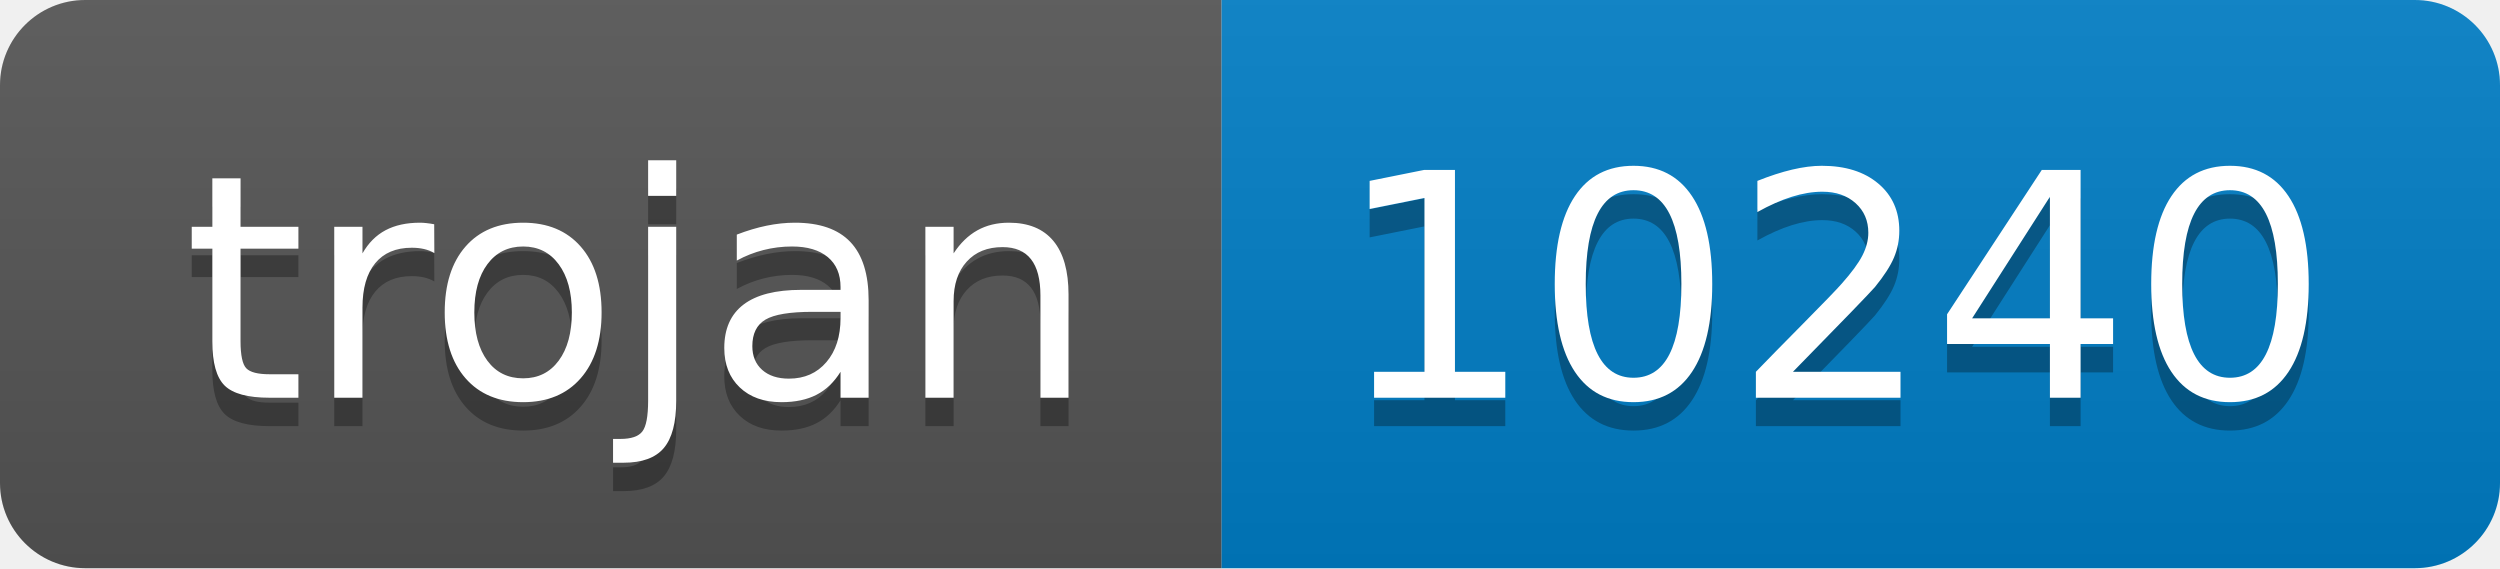
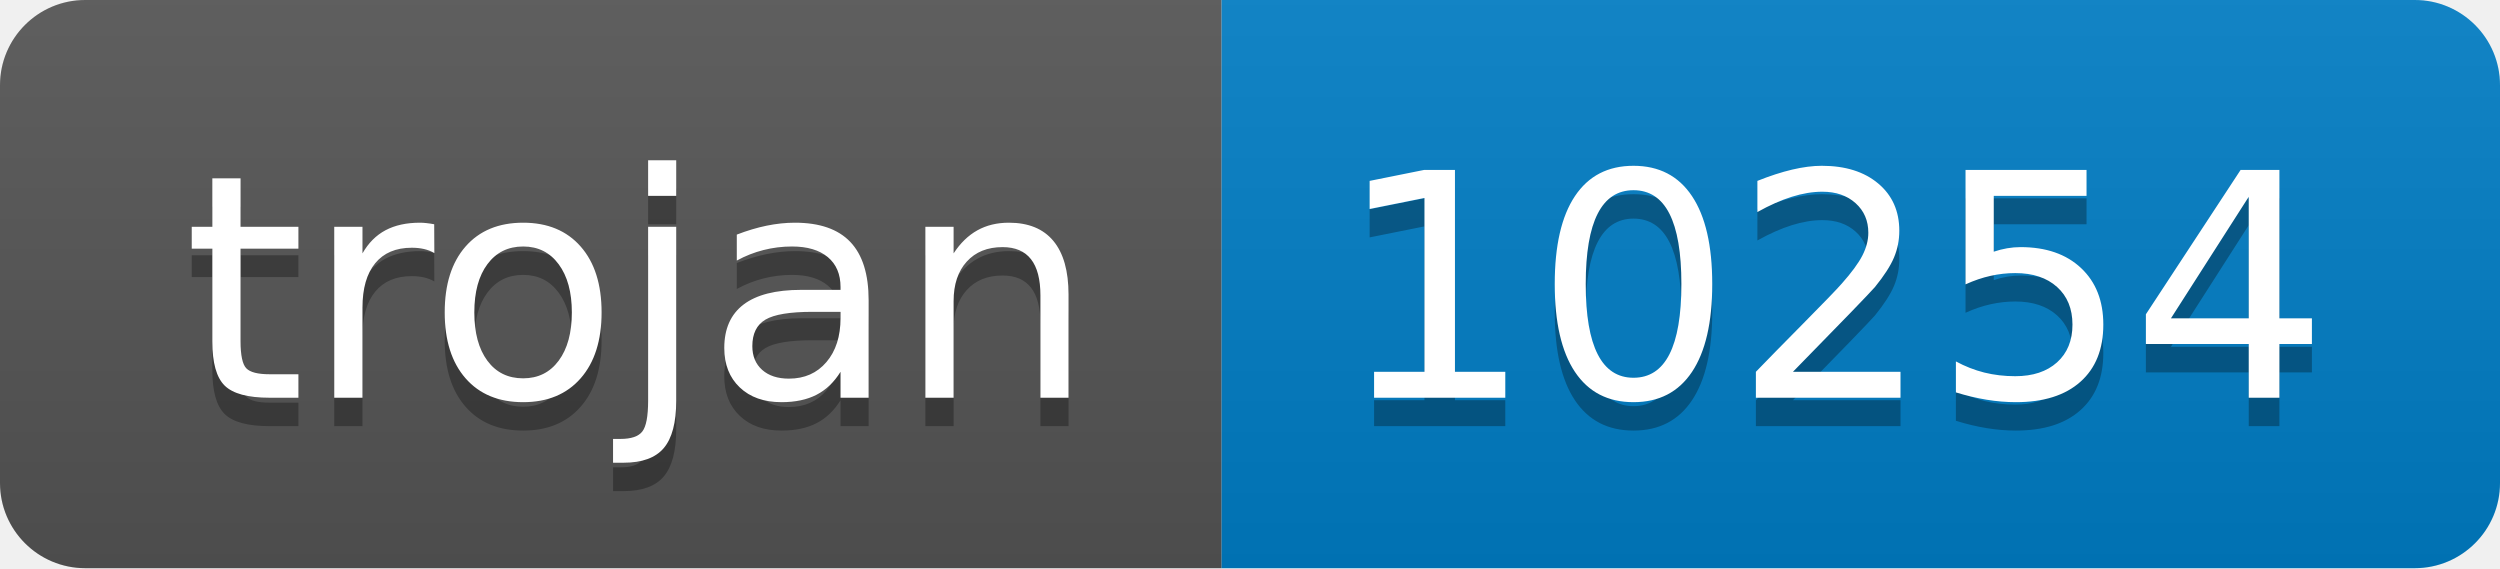
- <svg xmlns="http://www.w3.org/2000/svg" width="88" height="20" role="img" aria-label="trojan: 10240">
+ <svg xmlns="http://www.w3.org/2000/svg" width="88" height="20" role="img" aria-label="trojan: 10254">
  <linearGradient id="s" x2="0" y2="100%">
    <stop offset="0" stop-color="#bbb" stop-opacity=".1" />
    <stop offset="1" stop-opacity=".1" />
  </linearGradient>
  <clipPath id="r">
    <rect width="88" height="20" rx="3" fill="#fff" />
  </clipPath>
  <g clip-path="url(#r)">
    <rect width="43" height="20" fill="#555" />
    <rect x="43" width="45" height="20" fill="#007ec6" />
    <rect width="88" height="20" fill="url(#s)" />
  </g>
  <g fill="#fff" text-anchor="middle" font-family="Verdana,Geneva,DejaVu Sans,sans-serif" text-rendering="geometricPrecision" font-size="110">
    <text aria-hidden="true" x="225" y="150" fill="#010101" fill-opacity=".3" transform="scale(.1)" textLength="330">trojan</text>
    <text x="225" y="140" transform="scale(.1)" fill="#fff" textLength="330">trojan</text>
-     <text aria-hidden="true" x="645" y="150" fill="#010101" fill-opacity=".3" transform="scale(.1)" textLength="350">10240</text>
-     <text x="645" y="140" transform="scale(.1)" fill="#fff" textLength="350">10240</text>
+     <text aria-hidden="true" x="645" y="150" fill="#010101" fill-opacity=".3" transform="scale(.1)" textLength="350">10254</text>
+     <text x="645" y="140" transform="scale(.1)" fill="#fff" textLength="350">10254</text>
  </g>
</svg>
